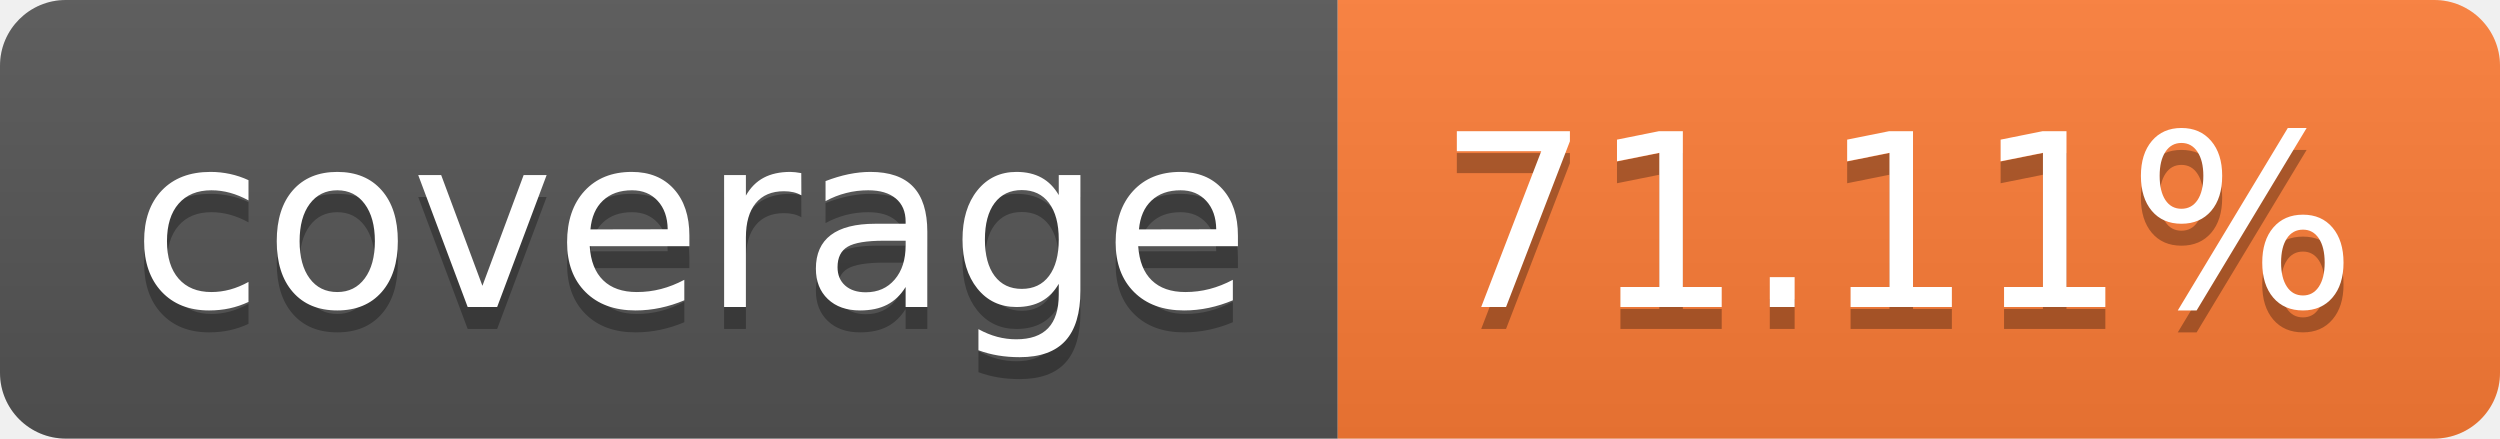
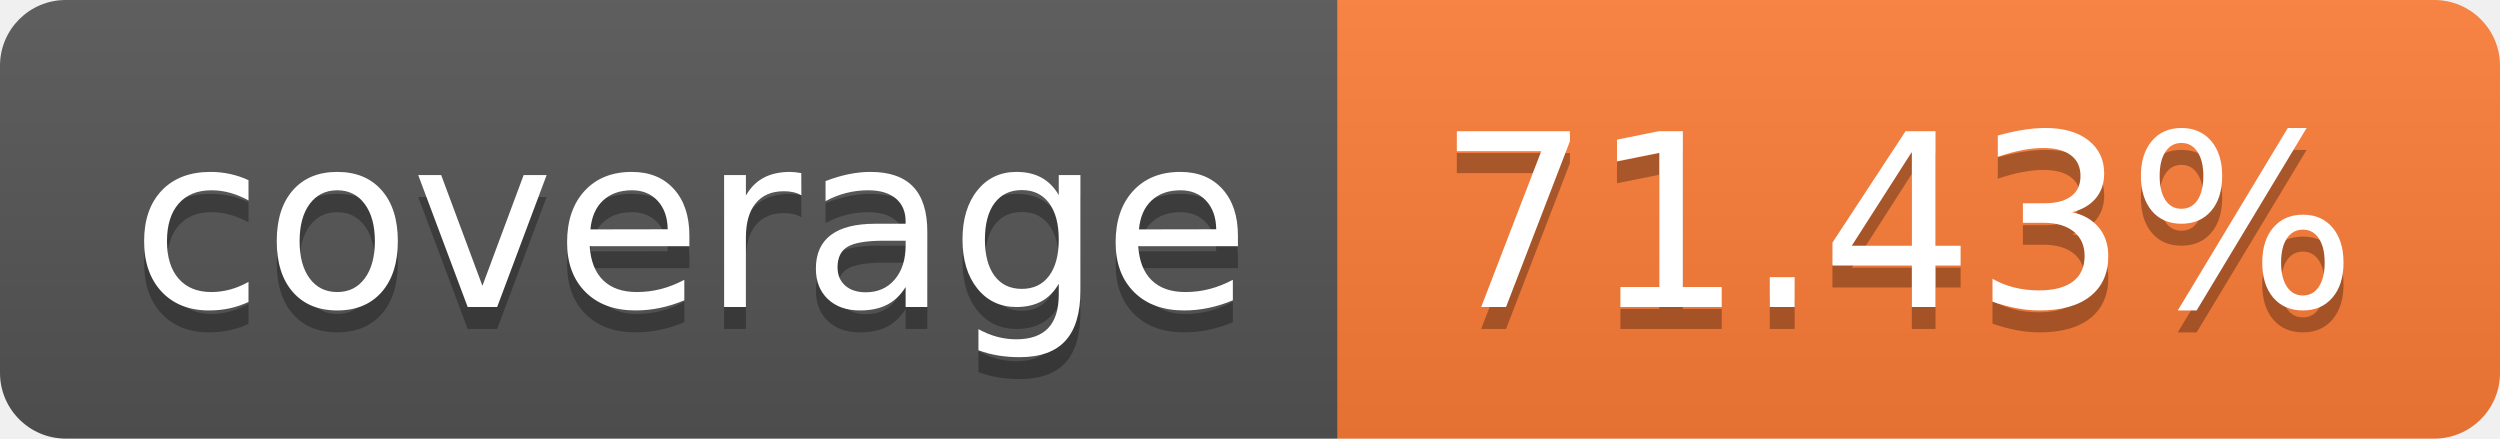
- <svg xmlns="http://www.w3.org/2000/svg" width="114" height="20" role="img" aria-label="coverage: 71.11%">
+ <svg xmlns="http://www.w3.org/2000/svg" width="114" height="20" role="img" aria-label="coverage: 71.43%">
  <linearGradient id="s" x2="0" y2="100%">
    <stop offset="0" stop-color="#bbb" stop-opacity=".1" />
    <stop offset="1" stop-opacity=".1" />
  </linearGradient>
  <clipPath id="r">
    <rect width="114" height="20" rx="3" fill="#fff" />
  </clipPath>
  <g clip-path="url(#r)">
    <rect width="61" height="20" fill="#555" />
    <rect x="61" width="53" height="20" fill="#fe7d37" />
    <rect width="114" height="20" fill="url(#s)" />
  </g>
  <g fill="#fff" text-anchor="middle" font-family="Verdana,Geneva,DejaVu Sans,sans-serif" text-rendering="geometricPrecision" font-size="110">
    <text aria-hidden="true" x="315" y="150" fill="#010101" fill-opacity=".3" transform="scale(.1)" textLength="510">coverage</text>
    <text x="315" y="140" transform="scale(.1)" fill="#fff" textLength="510">coverage</text>
-     <text aria-hidden="true" x="865" y="150" fill="#010101" fill-opacity=".3" transform="scale(.1)" textLength="430">71.11%</text>
-     <text x="865" y="140" transform="scale(.1)" fill="#fff" textLength="430">71.11%</text>
+     <text aria-hidden="true" x="865" y="150" fill="#010101" fill-opacity=".3" transform="scale(.1)" textLength="430">71.43%</text>
+     <text x="865" y="140" transform="scale(.1)" fill="#fff" textLength="430">71.43%</text>
  </g>
</svg>
